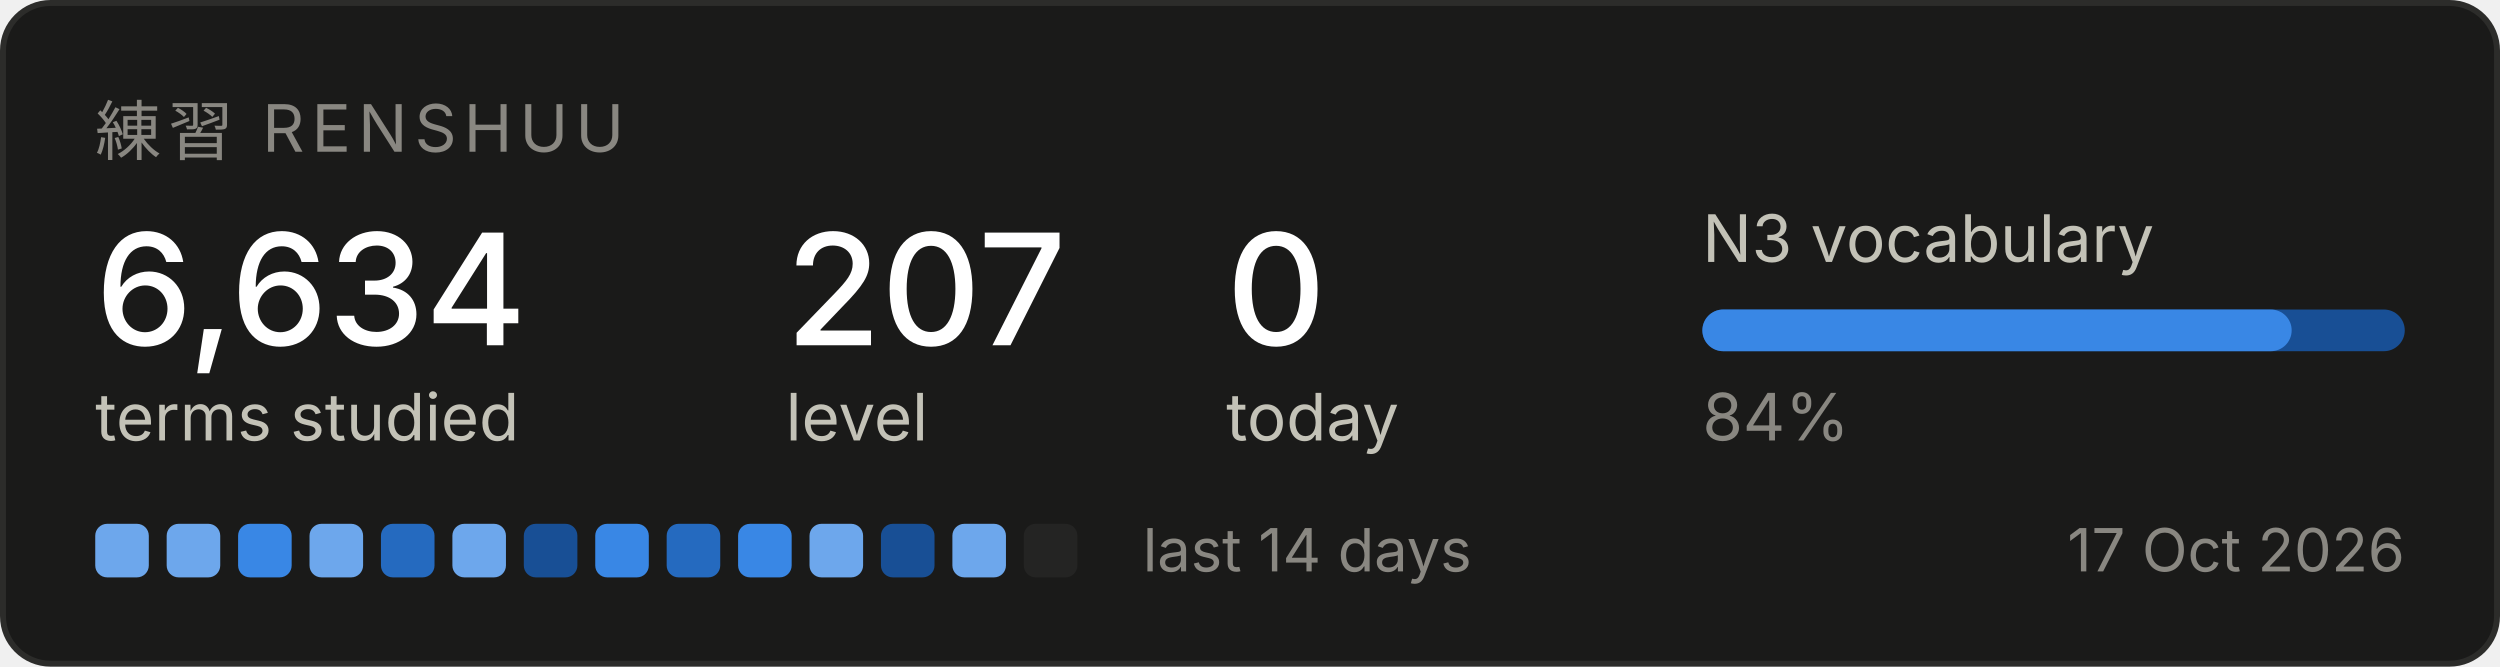
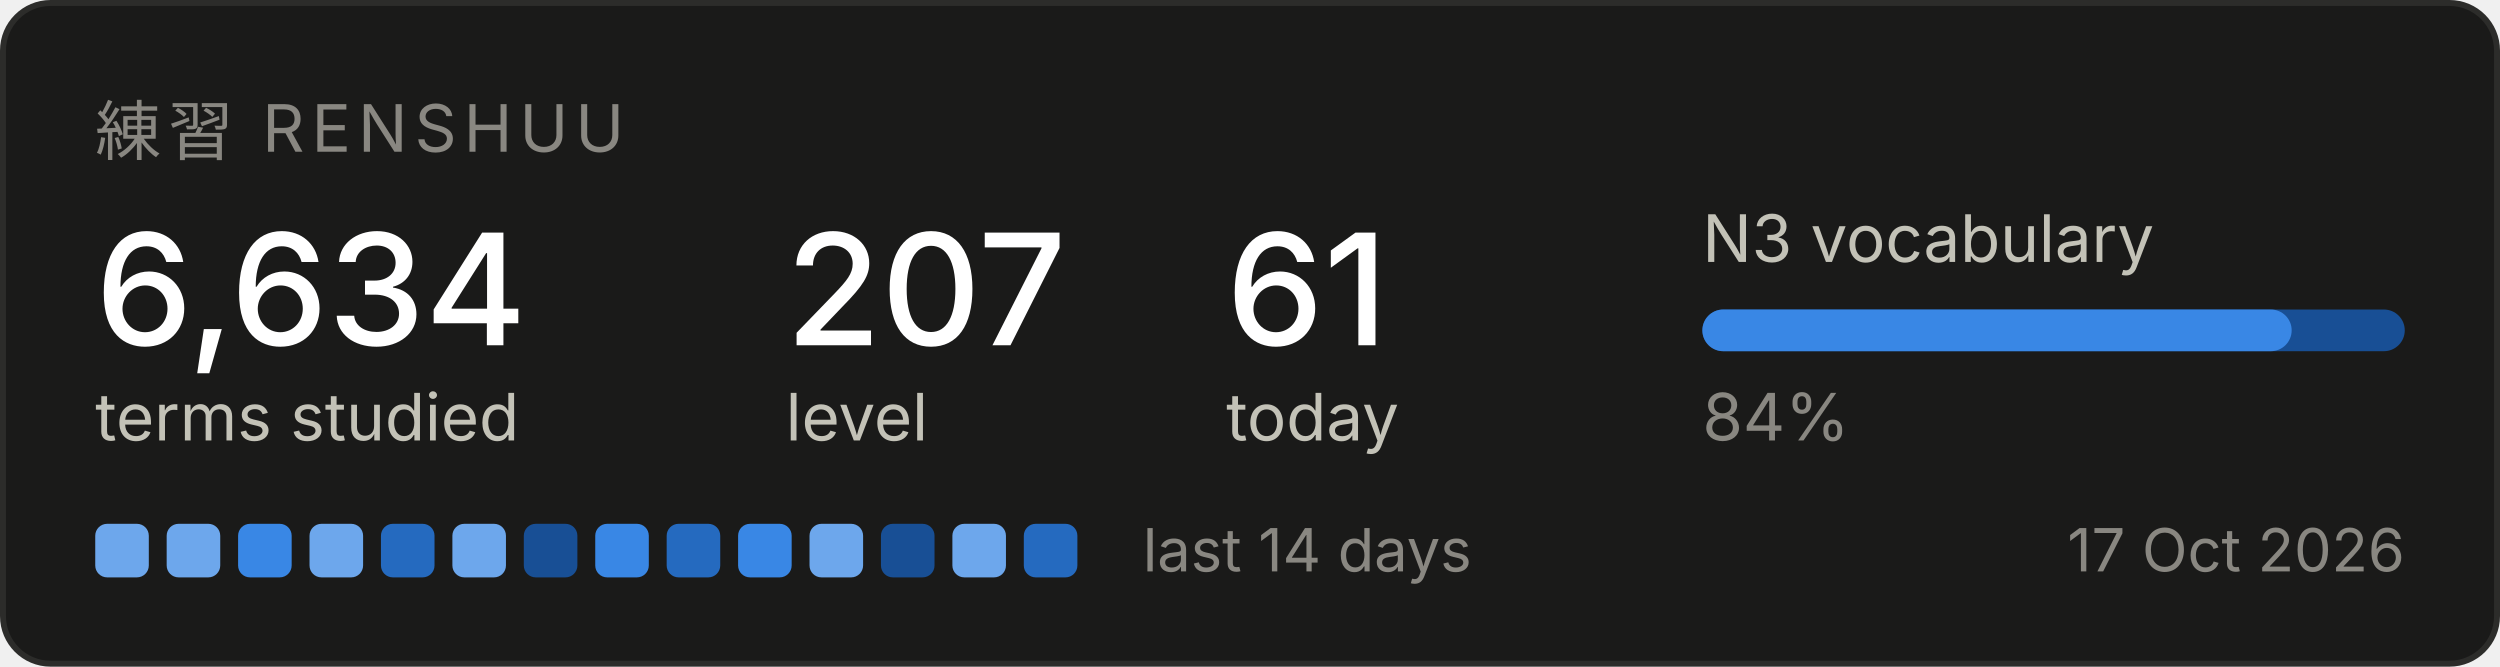
<svg xmlns="http://www.w3.org/2000/svg" width="420" height="112" viewBox="0 0 420 112" role="img" aria-label="Renshuu study progress">
  <rect x="0.5" y="0.5" width="419" height="111" rx="8" fill="#1a1a19" stroke="#2c2c2a" />
  <text x="16" y="26" font-family="system-ui, -apple-system, Segoe UI, sans-serif" font-size="11" fill="#898781" letter-spacing="1.2">練習  RENSHUU</text>
  <text x="16" y="58" font-family="system-ui, -apple-system, Segoe UI, sans-serif" font-size="26" fill="#ffffff" font-weight="500">6,634</text>
  <text x="16" y="74" font-family="system-ui, -apple-system, Segoe UI, sans-serif" font-size="11" fill="#c3c2b7">terms studied</text>
  <text x="132" y="58" font-family="system-ui, -apple-system, Segoe UI, sans-serif" font-size="26" fill="#ffffff" font-weight="500">207</text>
  <text x="132" y="74" font-family="system-ui, -apple-system, Segoe UI, sans-serif" font-size="11" fill="#c3c2b7">level</text>
-   <text x="206" y="58" font-family="system-ui, -apple-system, Segoe UI, sans-serif" font-size="26" fill="#ffffff" font-weight="500">0</text>
+   <text x="206" y="58" font-family="system-ui, -apple-system, Segoe UI, sans-serif" font-size="26" fill="#ffffff" font-weight="500">61</text>
  <text x="206" y="74" font-family="system-ui, -apple-system, Segoe UI, sans-serif" font-size="11" fill="#c3c2b7">today</text>
  <text x="286" y="44" font-family="system-ui, -apple-system, Segoe UI, sans-serif" font-size="11" fill="#c3c2b7">N3 vocabulary</text>
  <rect x="286" y="52" width="118" height="7" rx="3.5" fill="#184f95" />
  <rect x="286" y="52" width="99" height="7" rx="3.5" fill="#3987e5" />
  <text x="286" y="74" font-family="system-ui, -apple-system, Segoe UI, sans-serif" font-size="11" fill="#898781">84%</text>
  <rect x="16" y="88" width="9" height="9" rx="2" fill="#6da7ec" />
  <rect x="28" y="88" width="9" height="9" rx="2" fill="#6da7ec" />
  <rect x="40" y="88" width="9" height="9" rx="2" fill="#3987e5" />
  <rect x="52" y="88" width="9" height="9" rx="2" fill="#6da7ec" />
  <rect x="64" y="88" width="9" height="9" rx="2" fill="#256abf" />
  <rect x="76" y="88" width="9" height="9" rx="2" fill="#6da7ec" />
  <rect x="88" y="88" width="9" height="9" rx="2" fill="#184f95" />
  <rect x="100" y="88" width="9" height="9" rx="2" fill="#3987e5" />
  <rect x="112" y="88" width="9" height="9" rx="2" fill="#256abf" />
  <rect x="124" y="88" width="9" height="9" rx="2" fill="#3987e5" />
  <rect x="136" y="88" width="9" height="9" rx="2" fill="#6da7ec" />
  <rect x="148" y="88" width="9" height="9" rx="2" fill="#184f95" />
  <rect x="160" y="88" width="9" height="9" rx="2" fill="#6da7ec" />
-   <rect x="172" y="88" width="9" height="9" rx="2" fill="#242423" />
+   <rect x="172" y="88" width="9" height="9" rx="2" fill="#256abf" />
  <text x="192" y="96" font-family="system-ui, -apple-system, Segoe UI, sans-serif" font-size="10" fill="#898781">last 14 days</text>
  <text x="404" y="96" font-family="system-ui, -apple-system, Segoe UI, sans-serif" font-size="10" fill="#898781" text-anchor="end">17 Oct 2026</text>
</svg>
